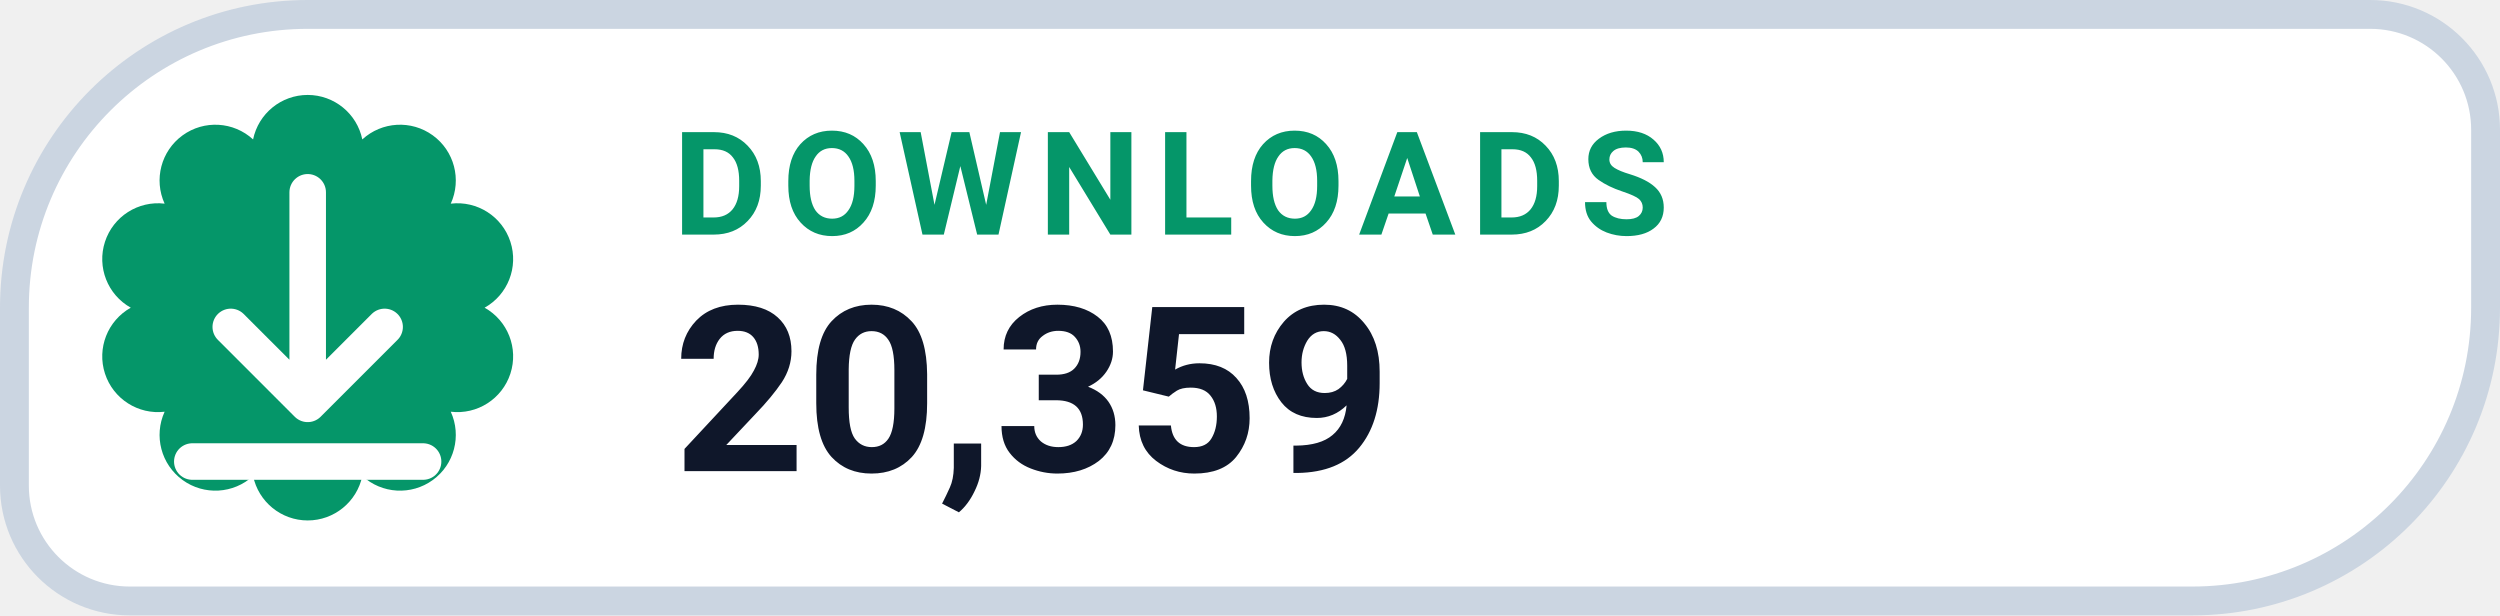
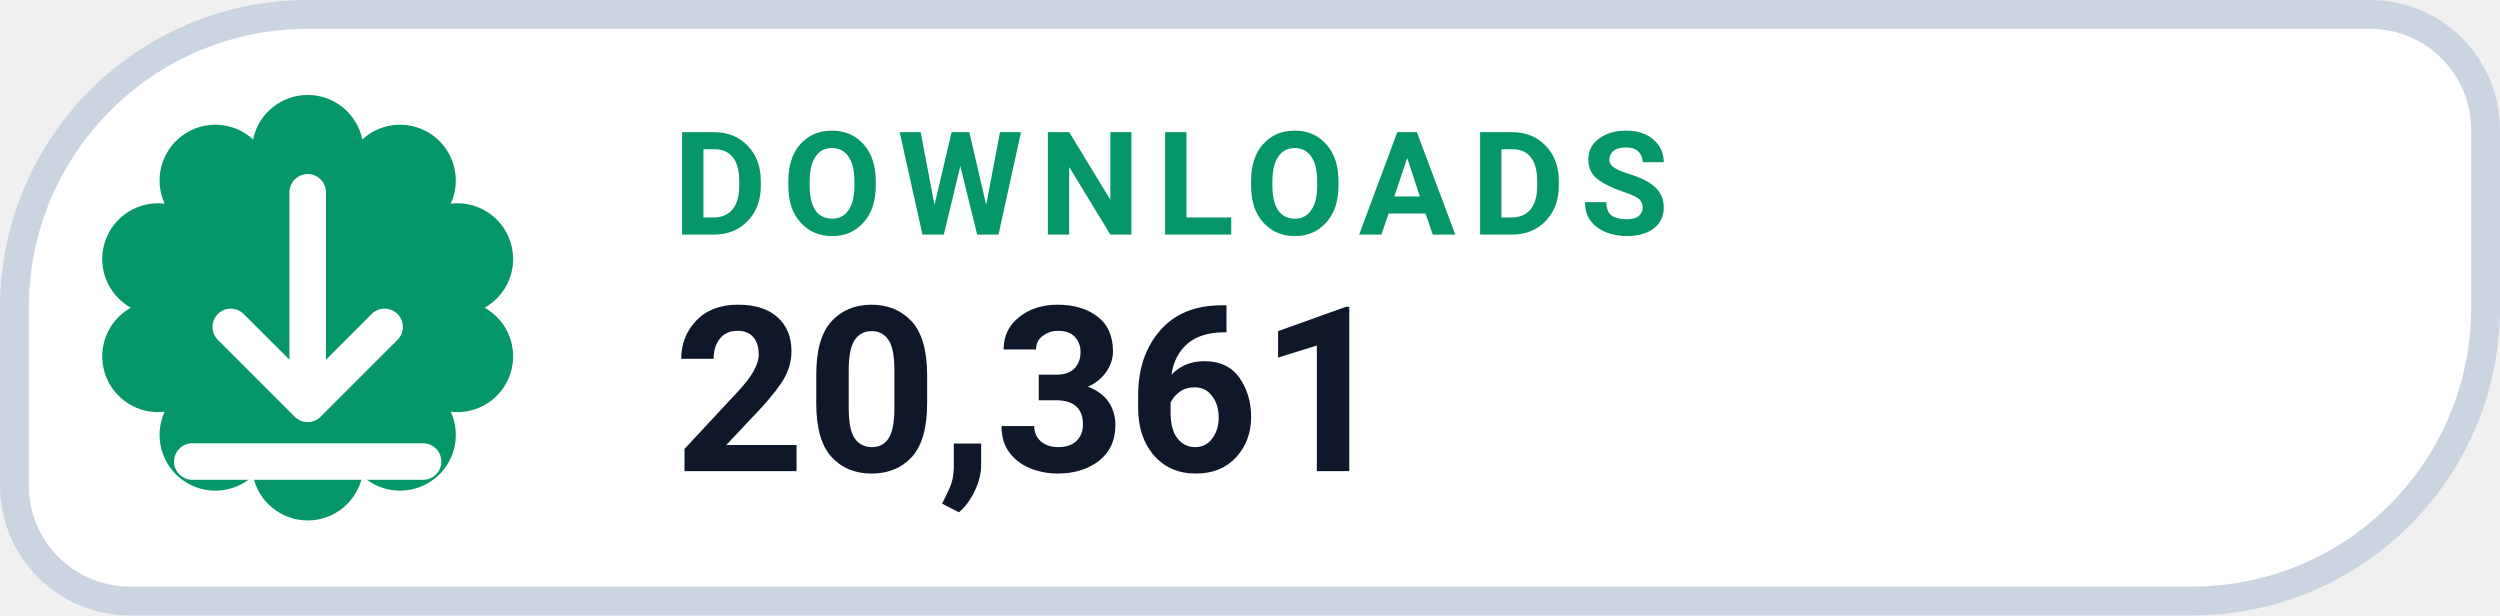
- <svg xmlns="http://www.w3.org/2000/svg" width="130" height="32" viewBox="0 0 130 32" role="img" aria-label="DOWNLOADS 20,359">
+ <svg xmlns="http://www.w3.org/2000/svg" width="130" height="32" viewBox="0 0 130 32" role="img" aria-label="DOWNLOADS 20,361">
  <path d="M 16.00 0.75 H 123.25 A 6.00 6.00 0 0 1 129.25 6.75 V 16.00 A 15.25 15.25 0 0 1 114.00 31.25 H 6.75 A 6.00 6.00 0 0 1 0.75 25.25 V 16.00 A 15.25 15.25 0 0 1 16.00 0.75 Z" fill="#FFFFFF" stroke="#CBD5E1" stroke-width="1.5" />
  <path d="M 13.16 7.25 A 2.90 2.90 0 0 1 18.84 7.25 A 2.90 2.90 0 0 1 23.44 10.59 A 2.90 2.90 0 0 1 25.20 16.00 A 2.90 2.90 0 0 1 23.44 21.41 A 2.90 2.90 0 0 1 18.84 24.75 A 2.90 2.90 0 0 1 13.16 24.75 A 2.90 2.90 0 0 1 8.56 21.41 A 2.90 2.90 0 0 1 6.80 16.00 A 2.90 2.90 0 0 1 8.56 10.59 A 2.90 2.90 0 0 1 13.16 7.25 Z" fill="#059669" />
  <g transform="translate(16 16)" style="color:#FFFFFF;">
    <path d="M0 -6 v11 m0 0 l4 -4 m-4 4 l-4 -4 M-6 8 h12" fill="none" stroke="currentColor" stroke-width="1.9" stroke-linecap="round" stroke-linejoin="round" />
  </g>
  <text x="35" y="12.2" fill="#059669" font-family="-apple-system,BlinkMacSystemFont,'Segoe UI',Roboto,Helvetica,Arial,sans-serif" font-size="7.5" font-weight="700" letter-spacing=".8">DOWNLOADS</text>
-   <text x="35" y="24.5" fill="#0F172A" font-family="-apple-system,BlinkMacSystemFont,'Segoe UI',Roboto,Helvetica,Arial,sans-serif" font-size="12" font-weight="750">20,359</text>
+   <text x="35" y="24.5" fill="#0F172A" font-family="-apple-system,BlinkMacSystemFont,'Segoe UI',Roboto,Helvetica,Arial,sans-serif" font-size="12" font-weight="750">20,361</text>
</svg>
